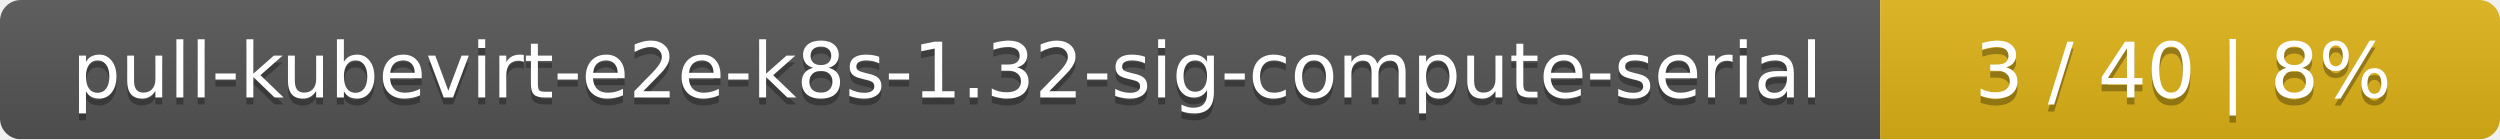
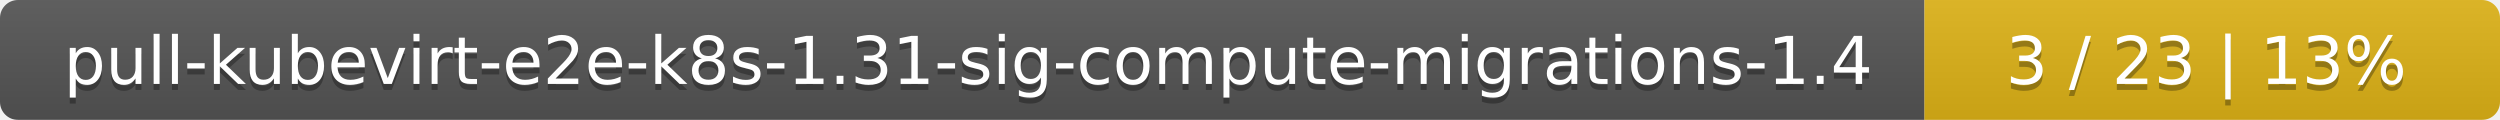
- <svg xmlns="http://www.w3.org/2000/svg" width="359" height="20">
+ <svg xmlns="http://www.w3.org/2000/svg" width="417" height="20">
  <linearGradient id="smooth" x2="0" y2="100%">
    <stop offset="0" stop-color="#bbb" stop-opacity=".1" />
    <stop offset="1" stop-opacity=".1" />
  </linearGradient>
  <mask id="round">
-     <rect width="359" height="20" rx="3" fill="#fff" />
+     <rect width="417" height="20" rx="3" fill="#fff" />
  </mask>
  <g mask="url(#round)">
-     <rect width="270" height="20" fill="#555" />
-     <rect x="270" width="89" height="20" fill="#dfb317" />
-     <rect width="359" height="20" fill="url(#smooth)" />
+     <rect width="321" height="20" fill="#555" />
+     <rect x="321" width="96" height="20" fill="#dfb317" />
+     <rect width="417" height="20" fill="url(#smooth)" />
  </g>
  <g fill="#fff" text-anchor="middle" font-family="DejaVu Sans,Verdana,Geneva,sans-serif" font-size="11">
-     <text x="136" y="15" fill="#010101" fill-opacity=".3">pull-kubevirt-e2e-k8s-1.32-sig-compute-serial</text>
-     <text x="136" y="14">pull-kubevirt-e2e-k8s-1.32-sig-compute-serial</text>
-     <text x="313.5" y="15" fill="#010101" fill-opacity=".3">3 / 40    |    8%</text>
-     <text x="313.5" y="14">3 / 40    |    8%</text>
+     <text x="161.5" y="15" fill="#010101" fill-opacity=".3">pull-kubevirt-e2e-k8s-1.31-sig-compute-migrations-1.4</text>
+     <text x="161.5" y="14">pull-kubevirt-e2e-k8s-1.31-sig-compute-migrations-1.4</text>
+     <text x="368" y="15" fill="#010101" fill-opacity=".3">3 / 23    |    13%</text>
+     <text x="368" y="14">3 / 23    |    13%</text>
  </g>
</svg>
